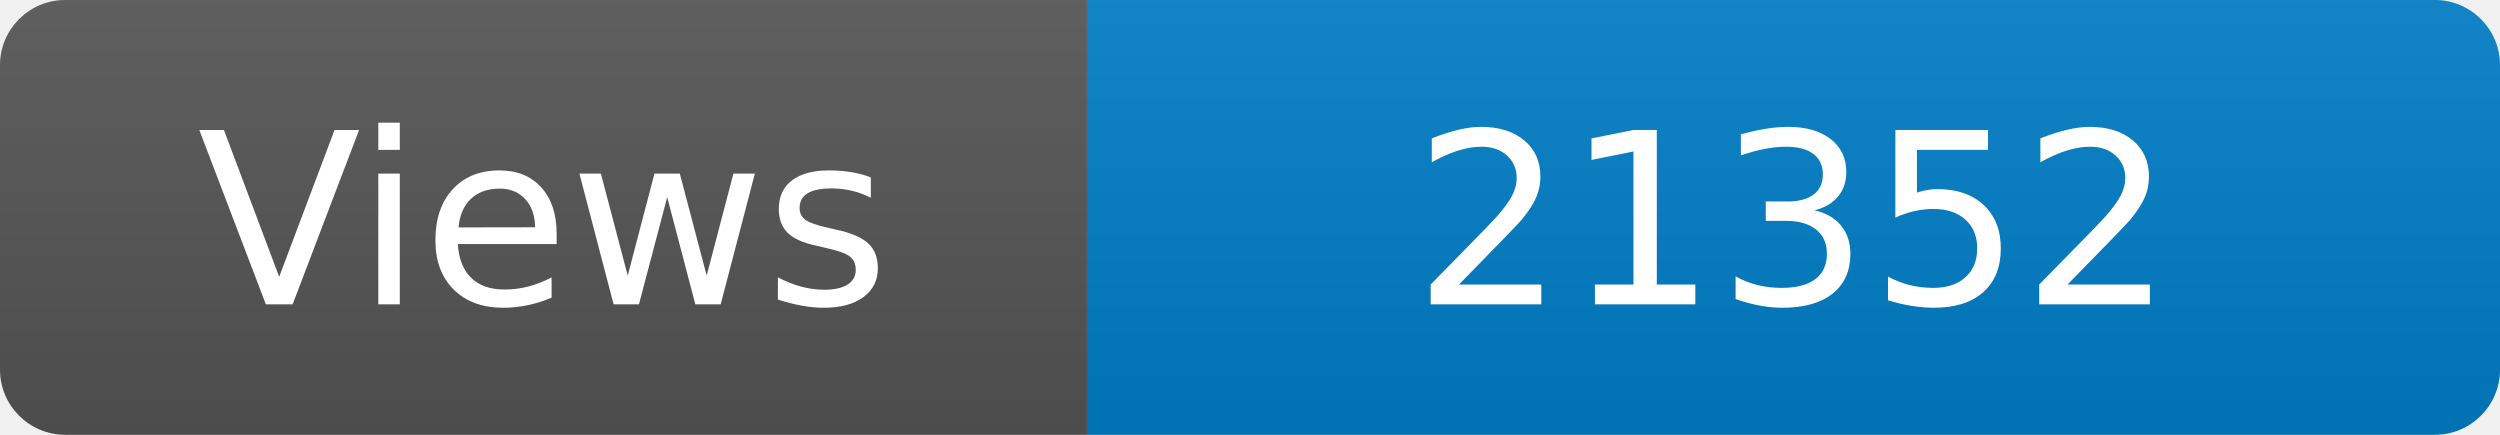
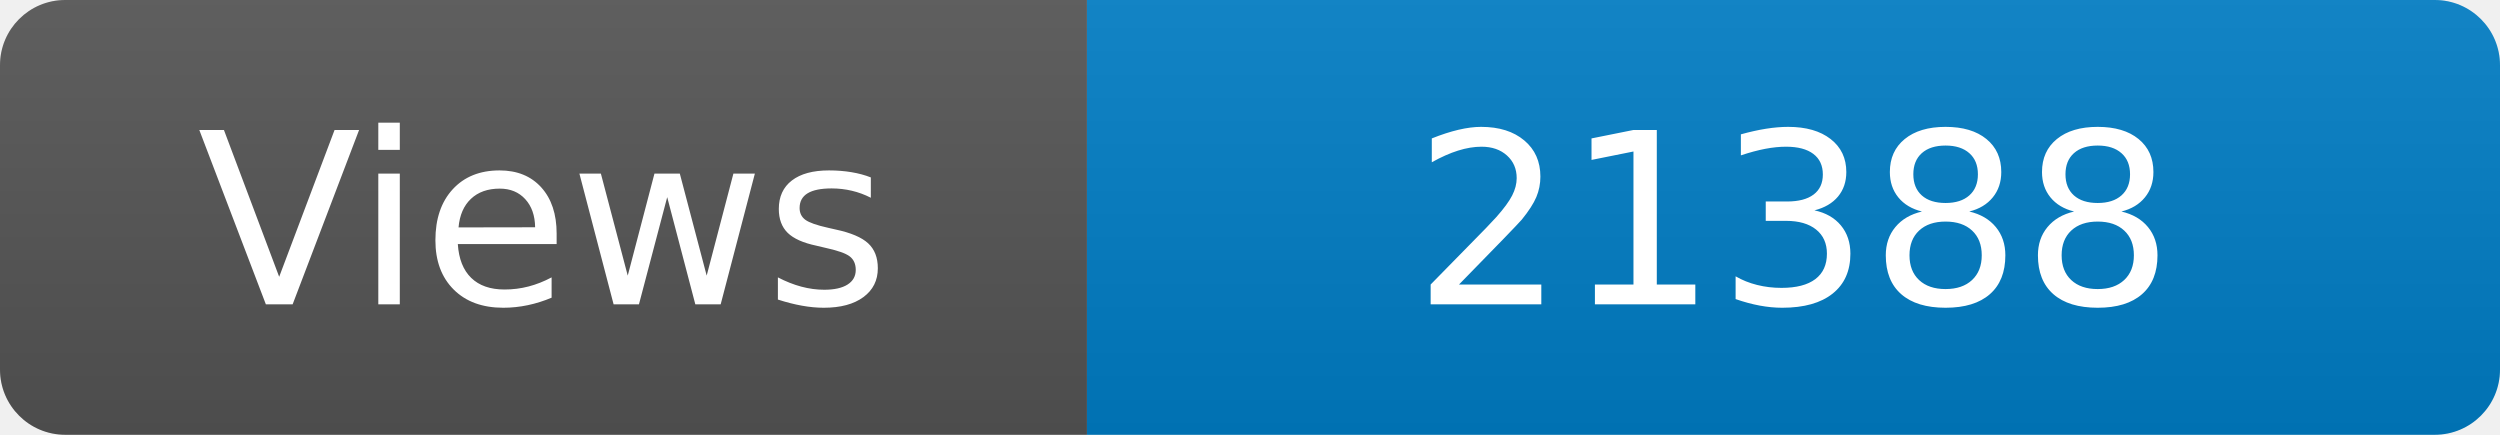
<svg xmlns="http://www.w3.org/2000/svg" width="115" height="20" role="img" aria-label="Maintained?: yes">
  <linearGradient id="s" x2="0" y2="100%">
    <stop offset="0" stop-color="#bbb" stop-opacity=".1" />
    <stop offset="1" stop-opacity=".1" />
  </linearGradient>
  <clipPath id="r">
    <rect width="115" height="20" rx="3" fill="#fff" />
  </clipPath>
  <g clip-path="url(#r)">
    <rect width="50" height="20" fill="#555" />
    <rect x="50" width="160" height="20" fill="#007ec6" />
    <rect width="115" height="20" fill="url(#s)" />
  </g>
  <g fill="#fff" text-anchor="middle" font-family="Verdana,Geneva,DejaVu Sans,sans-serif" font-size="110">
    <text x="250" y="140" transform="scale(.1)" fill="#fff">Views</text>
-     <text x="825" y="140" transform="scale(.1)" fill="#fff">21352</text>
+     <text x="825" y="140" transform="scale(.1)" fill="#fff">21388</text>
  </g>
</svg>
